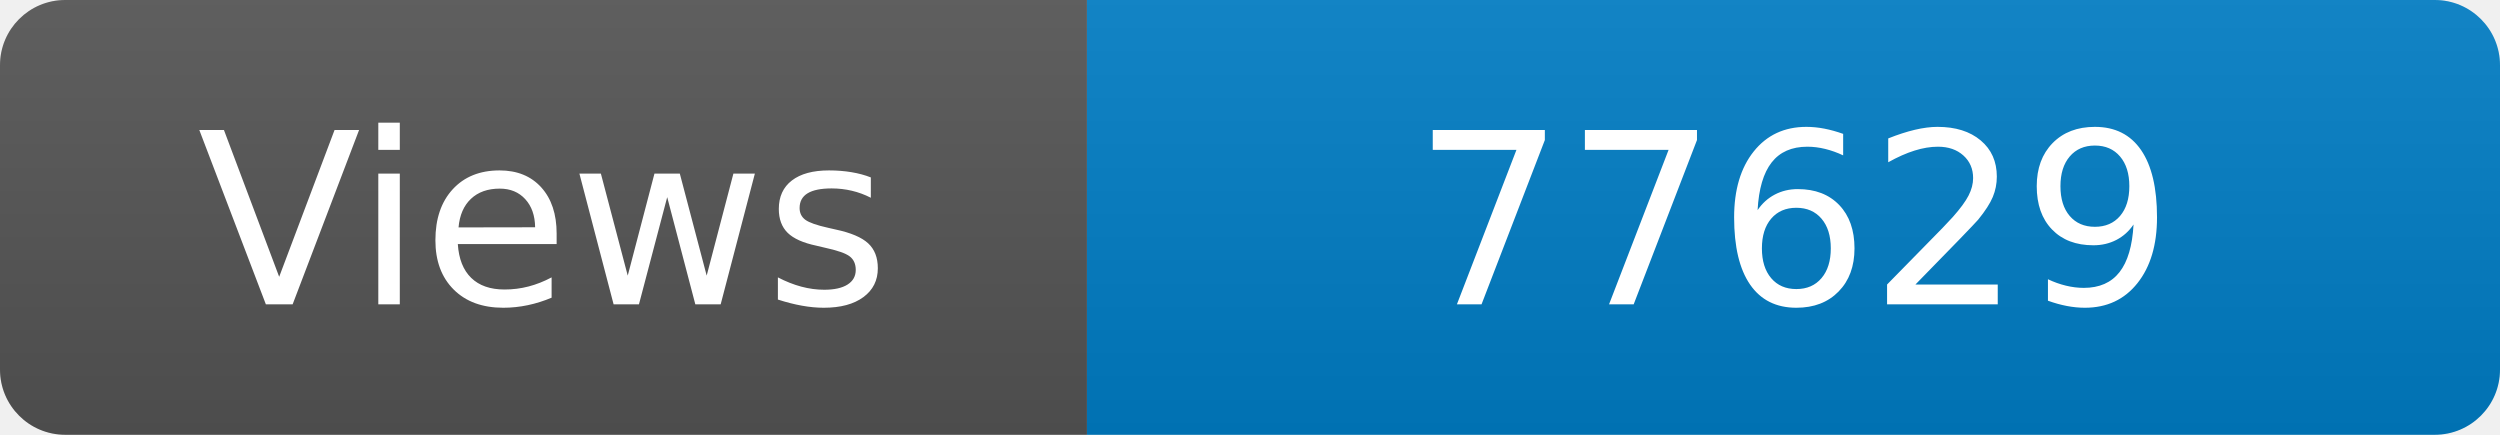
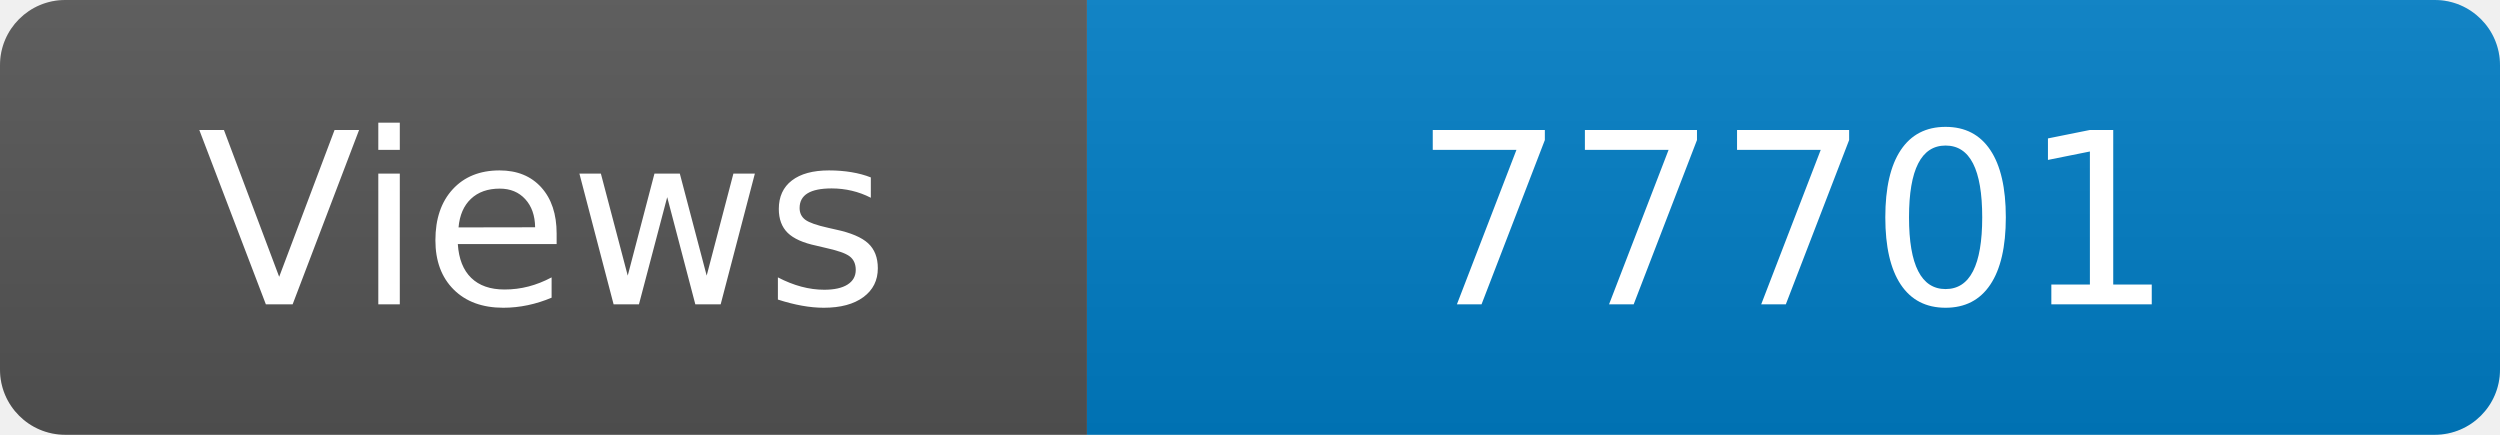
<svg xmlns="http://www.w3.org/2000/svg" width="115" height="20" role="img" aria-label="Maintained?: yes">
  <linearGradient id="s" x2="0" y2="100%">
    <stop offset="0" stop-color="#bbb" stop-opacity=".1" />
    <stop offset="1" stop-opacity=".1" />
  </linearGradient>
  <clipPath id="r">
    <rect width="115" height="20" rx="3" fill="#fff" />
  </clipPath>
  <g clip-path="url(#r)">
    <rect width="50" height="20" fill="#555" />
    <rect x="50" width="160" height="20" fill="#007ec6" />
    <rect width="115" height="20" fill="url(#s)" />
  </g>
  <g fill="#fff" text-anchor="middle" font-family="Verdana,Geneva,DejaVu Sans,sans-serif" font-size="110">
    <text x="250" y="140" transform="scale(.1)" fill="#fff">Views</text>
-     <text x="825" y="140" transform="scale(.1)" fill="#fff">77629</text>
+     <text x="825" y="140" transform="scale(.1)" fill="#fff">77701</text>
  </g>
</svg>
